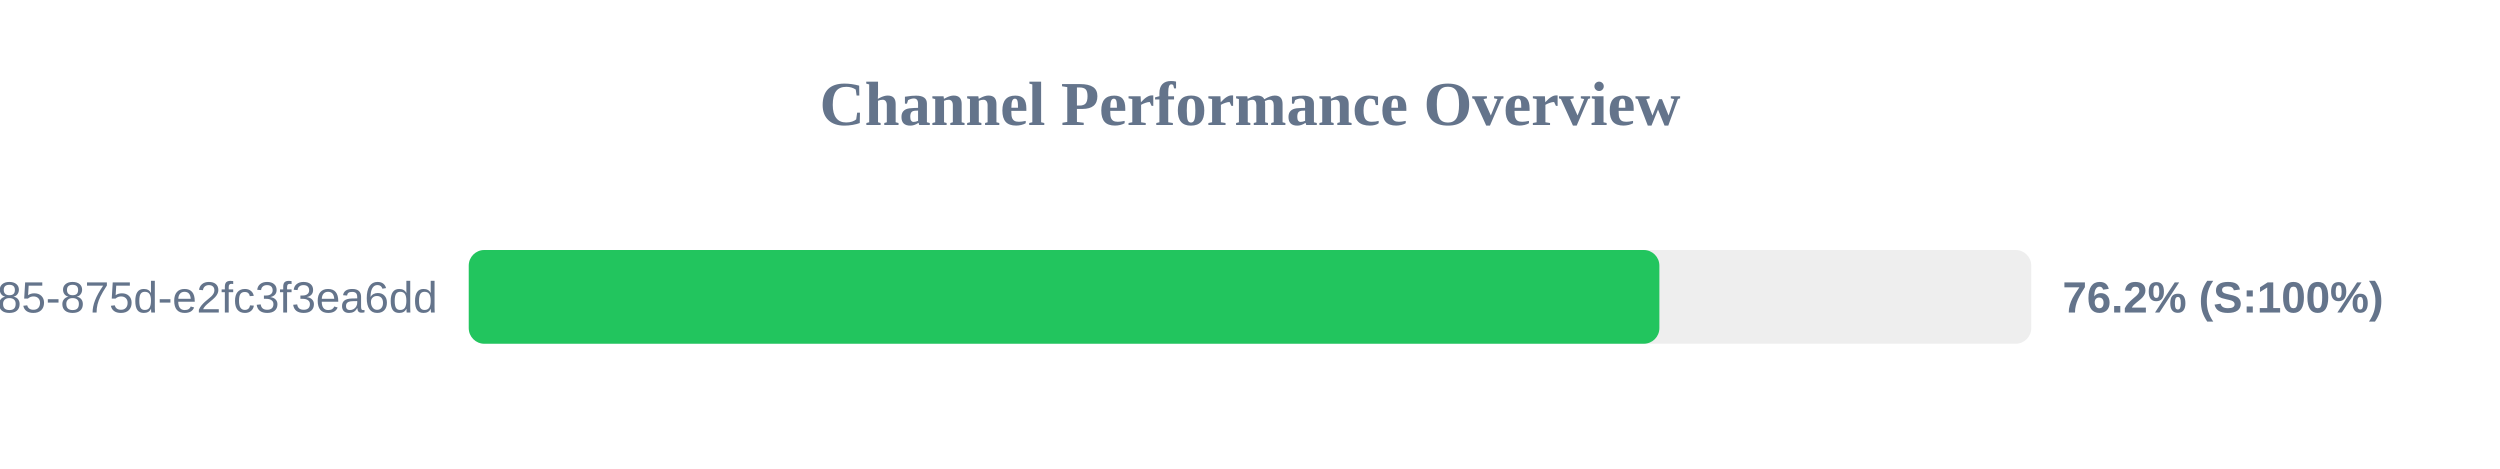
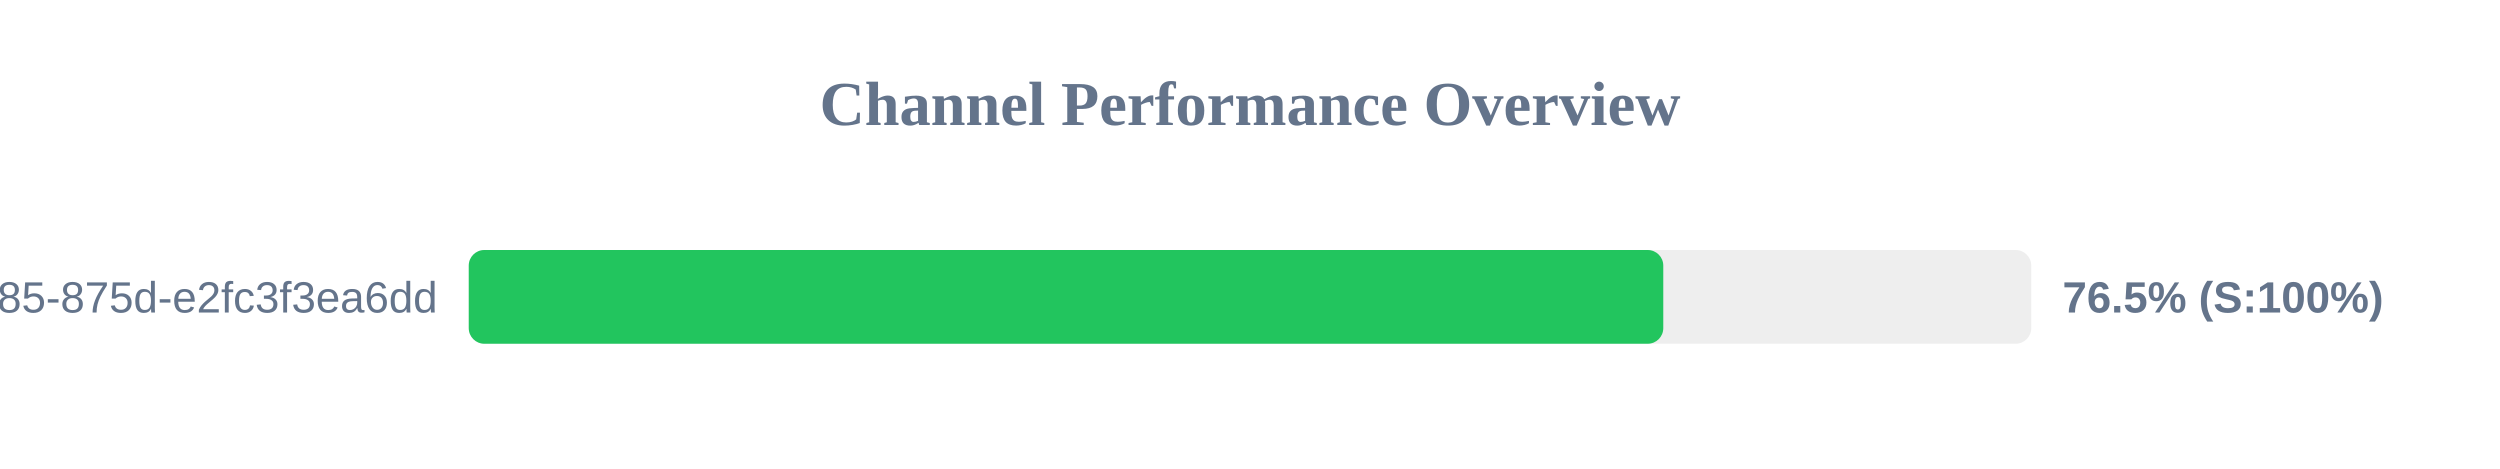
<svg xmlns="http://www.w3.org/2000/svg" width="800" height="150" version="1.1">
  <style>
        .row { font: 14px Arial; fill: #64748b; }
        .score { font: bold 14px Arial; fill: #64748b; }
    </style>
  <text x="400" y="40" text-anchor="middle" font-size="20px" font-weight="bold" fill="#64748b">Channel Performance Overview</text>
  <rect x="150" y="80" width="500" height="30" fill="#eee" rx="5" />
-   <rect x="150" y="80" width="381.0" height="30" fill="#22c55e" rx="5" />
+   <rect x="150" y="80" width="382.25" height="30" fill="#22c55e" rx="5" />
  <text x="140" y="100" text-anchor="end" class="row">?uuid=1045aedf-053c-4585-875d-e2fc3f3ea6dd</text>
-   <text x="660" y="100" text-anchor="start" class="score">76.2% (S:100%)</text>
+   <text x="660" y="100" text-anchor="start" class="score">76.5% (S:100%)</text>
</svg>
